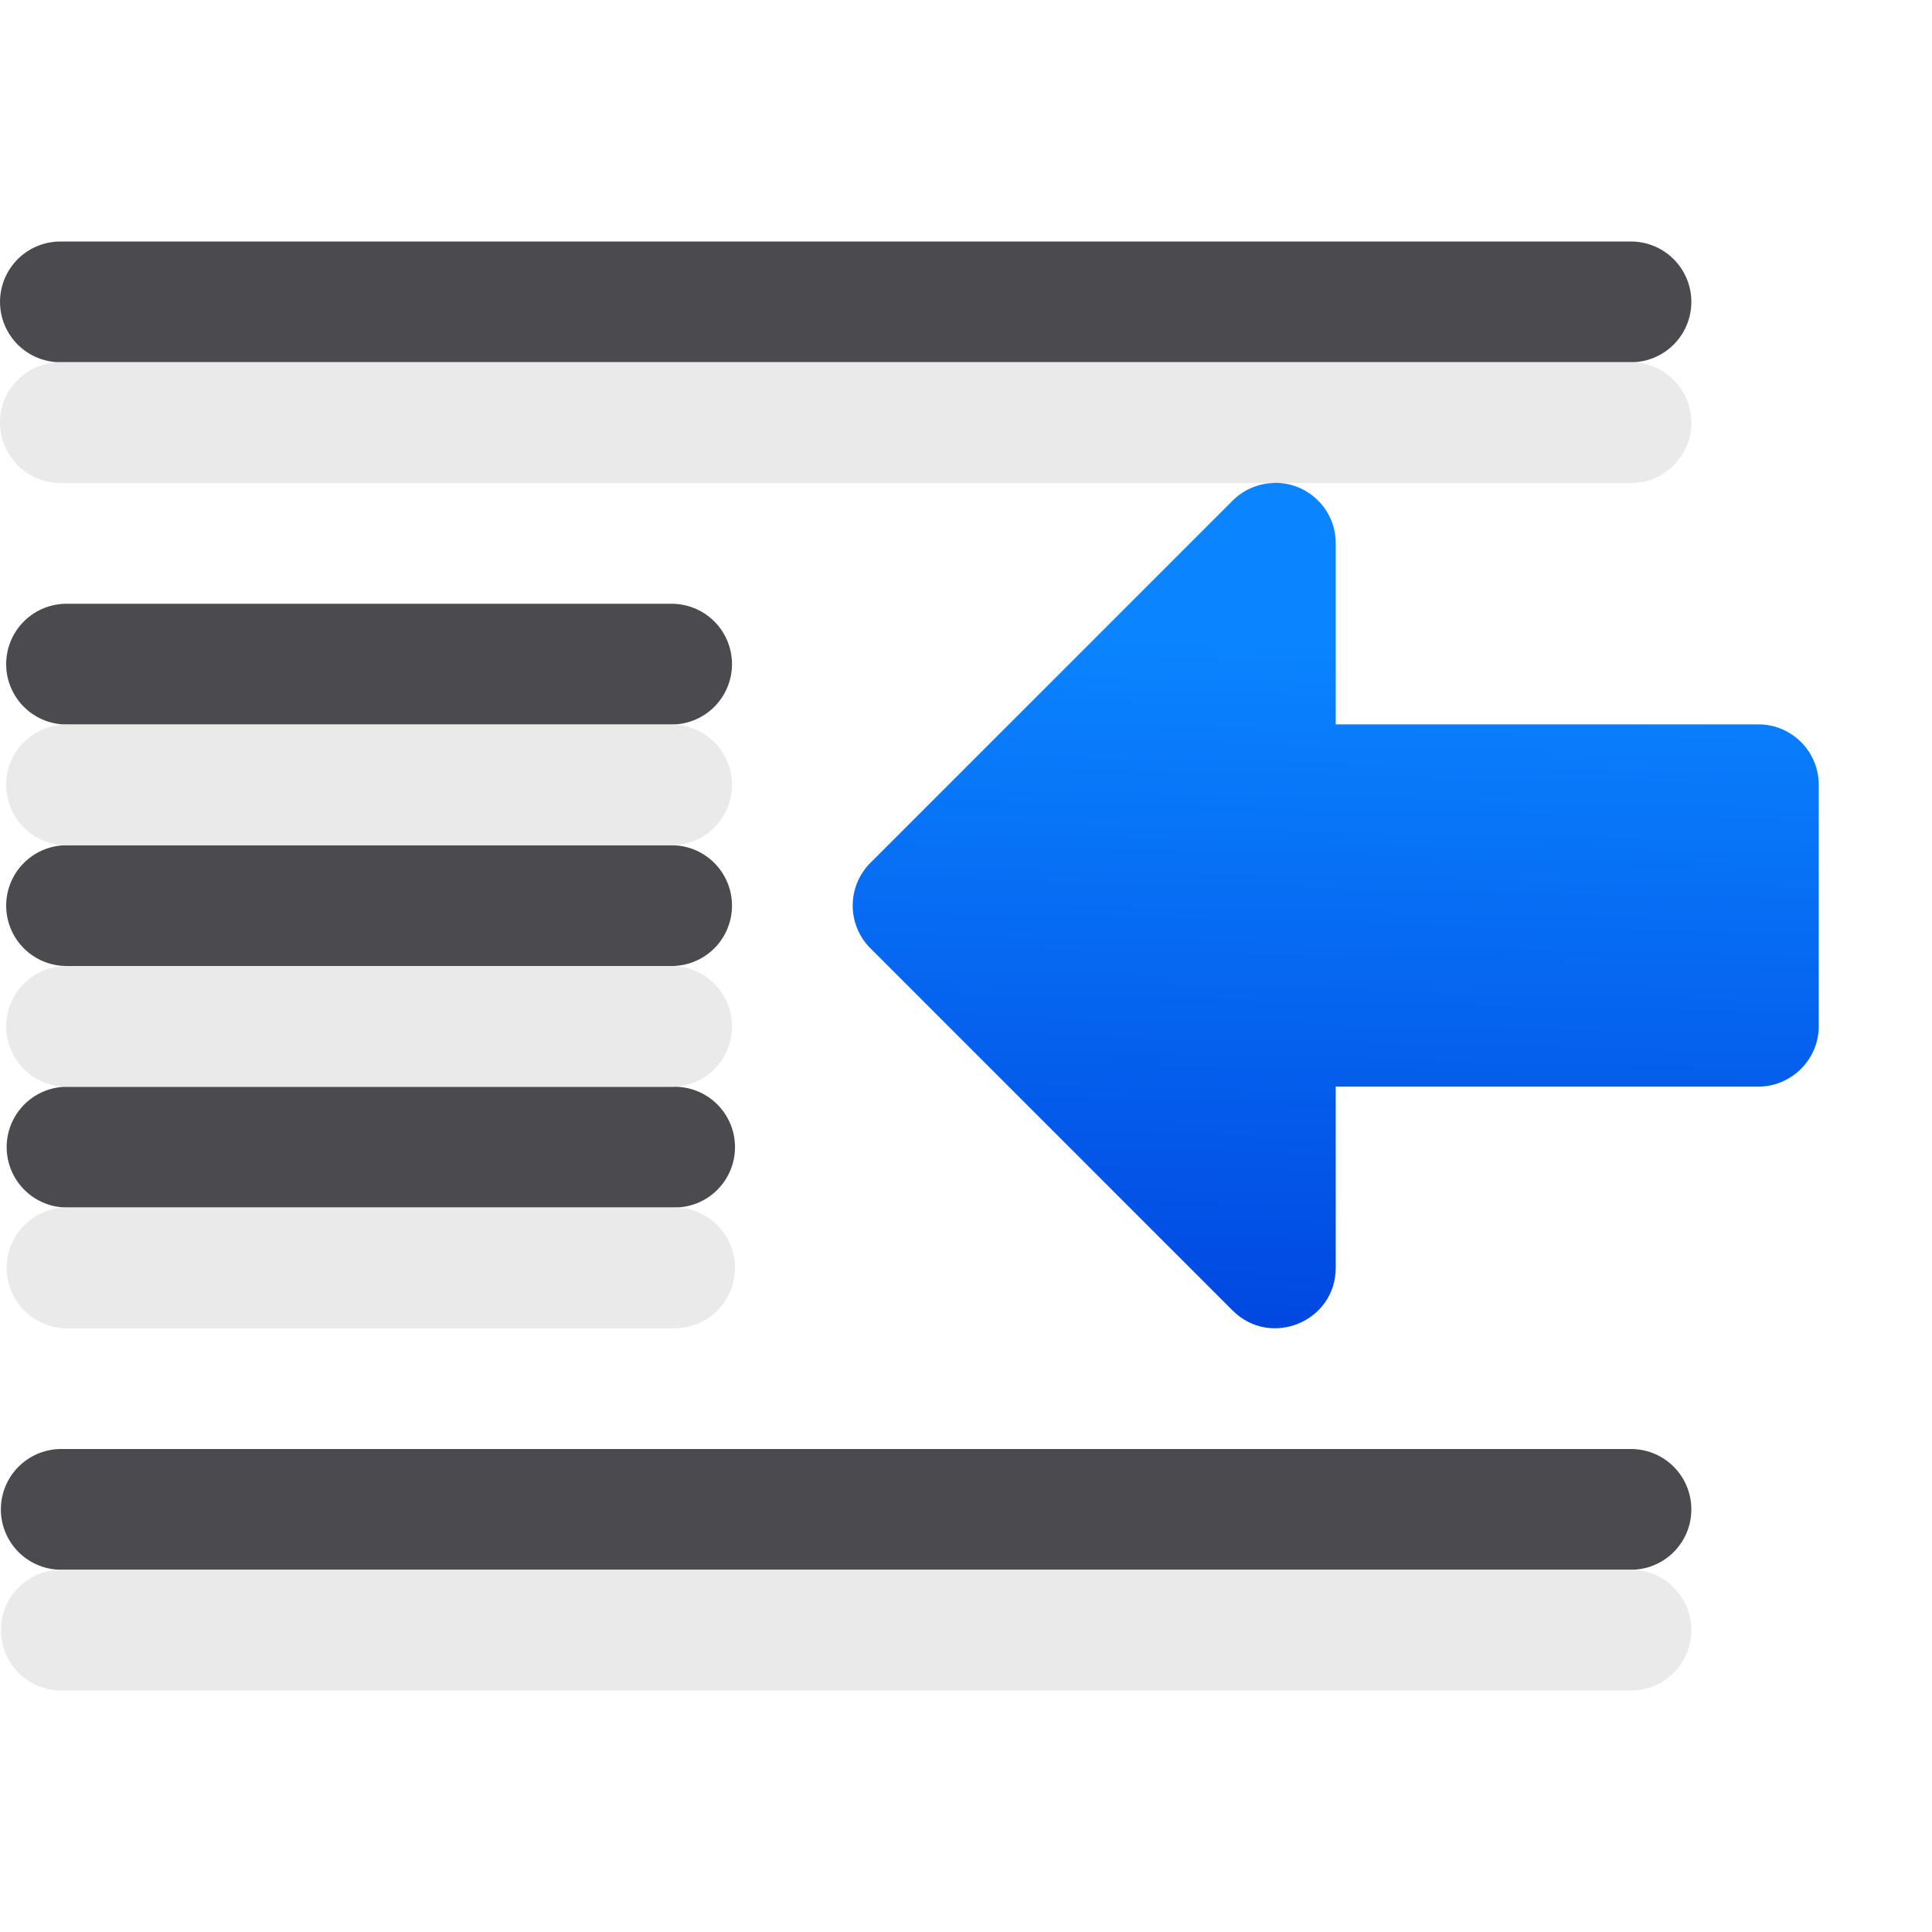
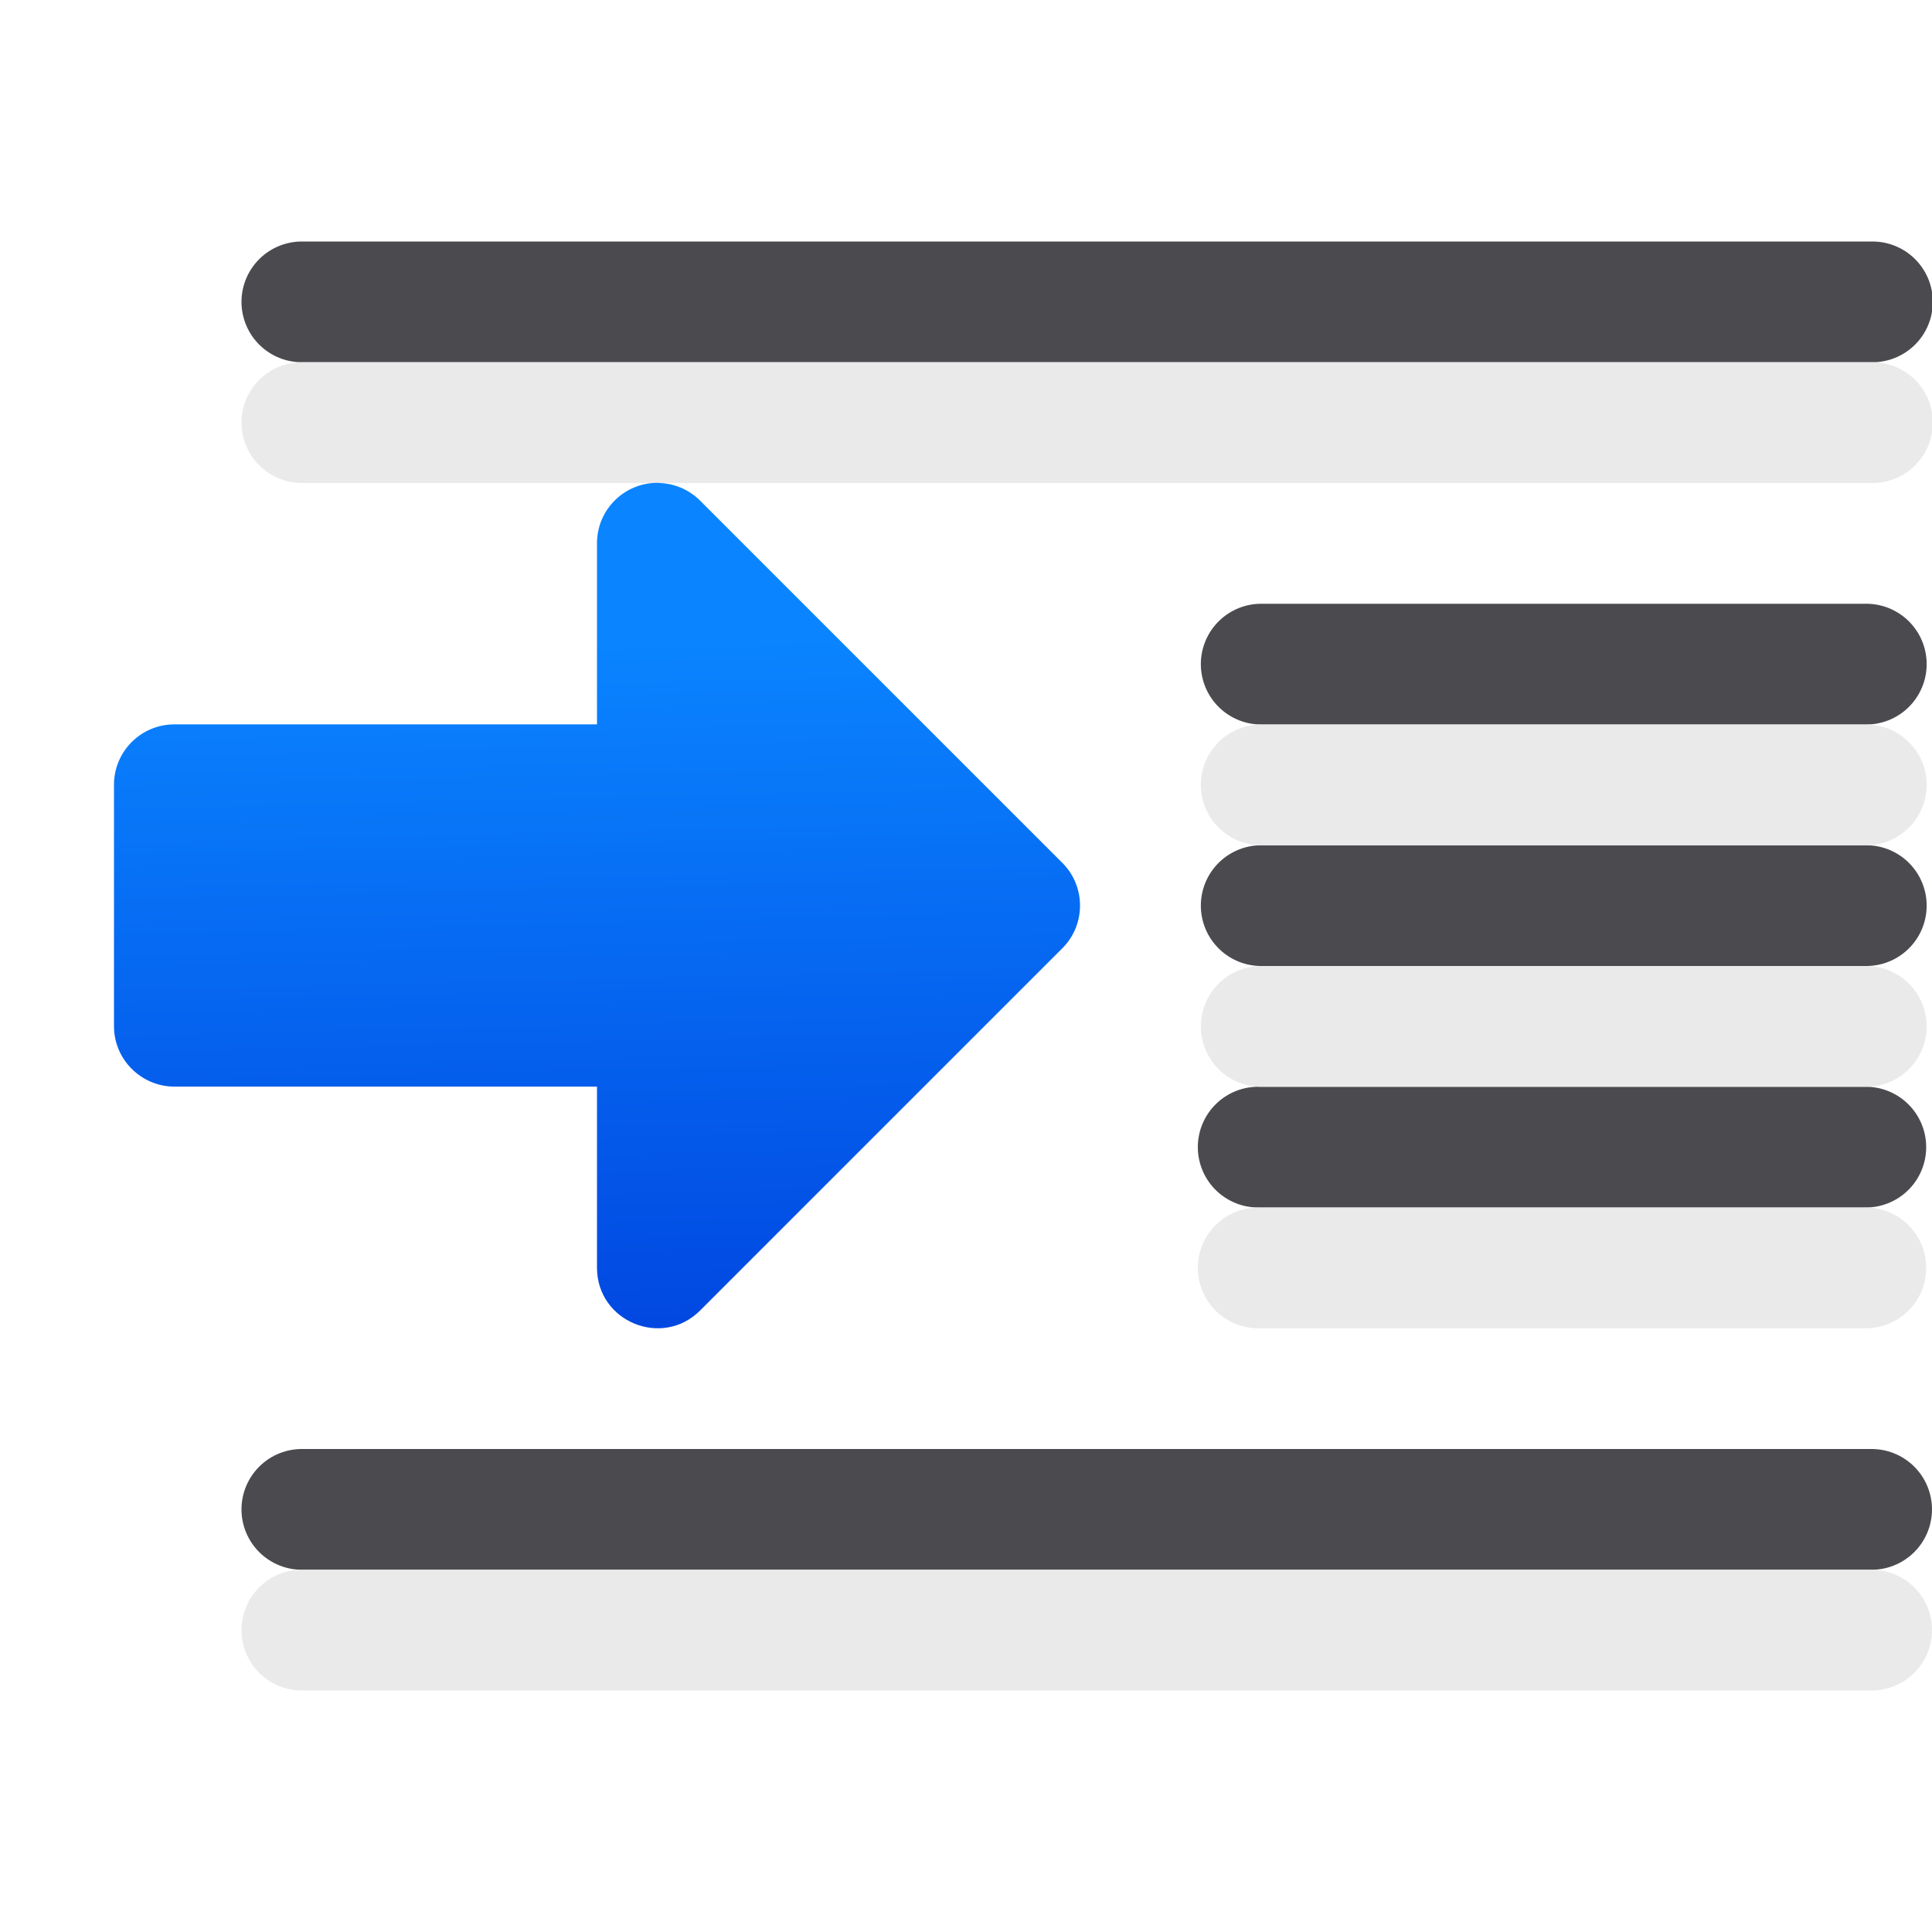
<svg xmlns="http://www.w3.org/2000/svg" viewBox="0 0 16 16">
-   <linearGradient id="a" gradientUnits="userSpaceOnUse" x1="-31.812" x2="-31.66" y1="10.694" y2="4.321">
+   <linearGradient id="a" gradientTransform="matrix(-1 0 0 1 7.944938 0)" gradientUnits="userSpaceOnUse" x1="-39.874" x2="-39.722" y1="10.694" y2="4.321">
    <stop offset="0" stop-color="#0040dd" />
    <stop offset="1" stop-color="#0a84ff" />
  </linearGradient>
-   <g fill="none" stroke-linecap="round" stroke-linejoin="round">
-     <g stroke="#4b4b4f" transform="translate(-.937917)">
+   <g fill="none" stroke-linecap="round" stroke-linejoin="round" transform="matrix(-1 0 0 1 16.94484 0)">
+     <g stroke="#4b4b4f">
      <path d="m1.438 2.5h13.007z" />
      <path d="m1.489 7.5h5.011z" />
      <path d="m1.493 9.5h5.032z" />
      <path d="m1.445 12.5h13z" />
      <path d="m1.489 5.5h5.011z" />
    </g>
-     <g stroke="#e9e9e9" stroke-opacity=".992" transform="translate(-.937917 1)">
+     <g stroke="#e9e9e9" stroke-opacity=".992" transform="translate(0 1)">
      <path d="m1.438 2.5h13.007z" />
      <path d="m1.489 7.5h5.011z" />
      <path d="m1.493 9.5h5.032z" />
      <path d="m1.445 12.5h13z" />
      <path d="m1.489 5.5h5.011z" />
    </g>
  </g>
-   <path d="m10.546 4c-.127.004-.248.056-.338.146l-3 3c-.195.195-.195.512 0 .707l3 3c.314.314.852.093.854-.352v-1.502l3.5-0c.275-.001.5-.225.5-.5v-2c-0-.277-.225-.501-.502-.5l-3.498 0v-1.5c0-.282-.233-.509-.516-.5z" fill="url(#a)" />
+   <path d="m5.46 4c.127.004.248.056.338.146l3 3c.195.195.195.512 0 .707l-3 3c-.314.314-.852.093-.854-.352v-1.502l-3.5-0c-.275-.001-.5-.225-.5-.5v-2c0-.277.225-.501.502-.5l3.498 0v-1.5c-0-.282.233-.509.516-.5z" fill="url(#a)" />
</svg>
